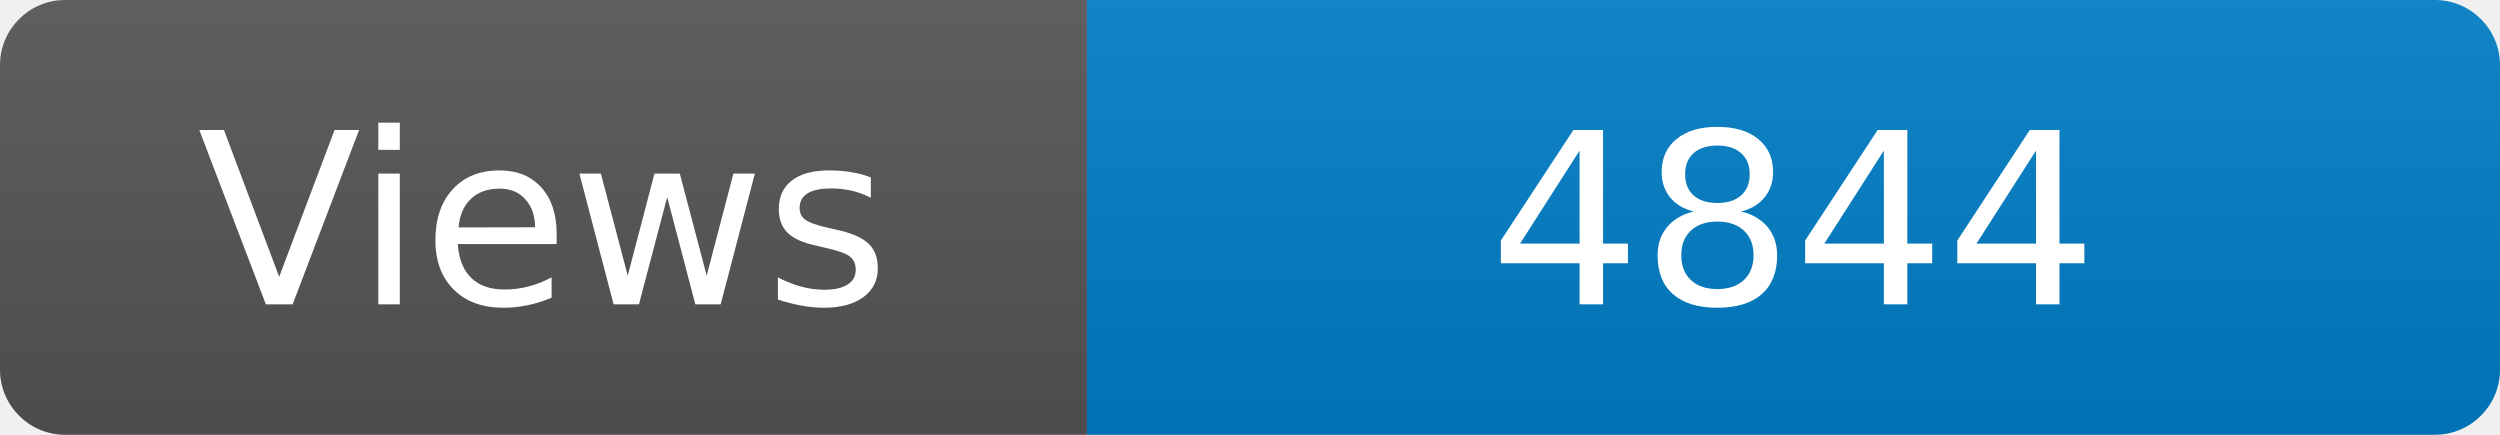
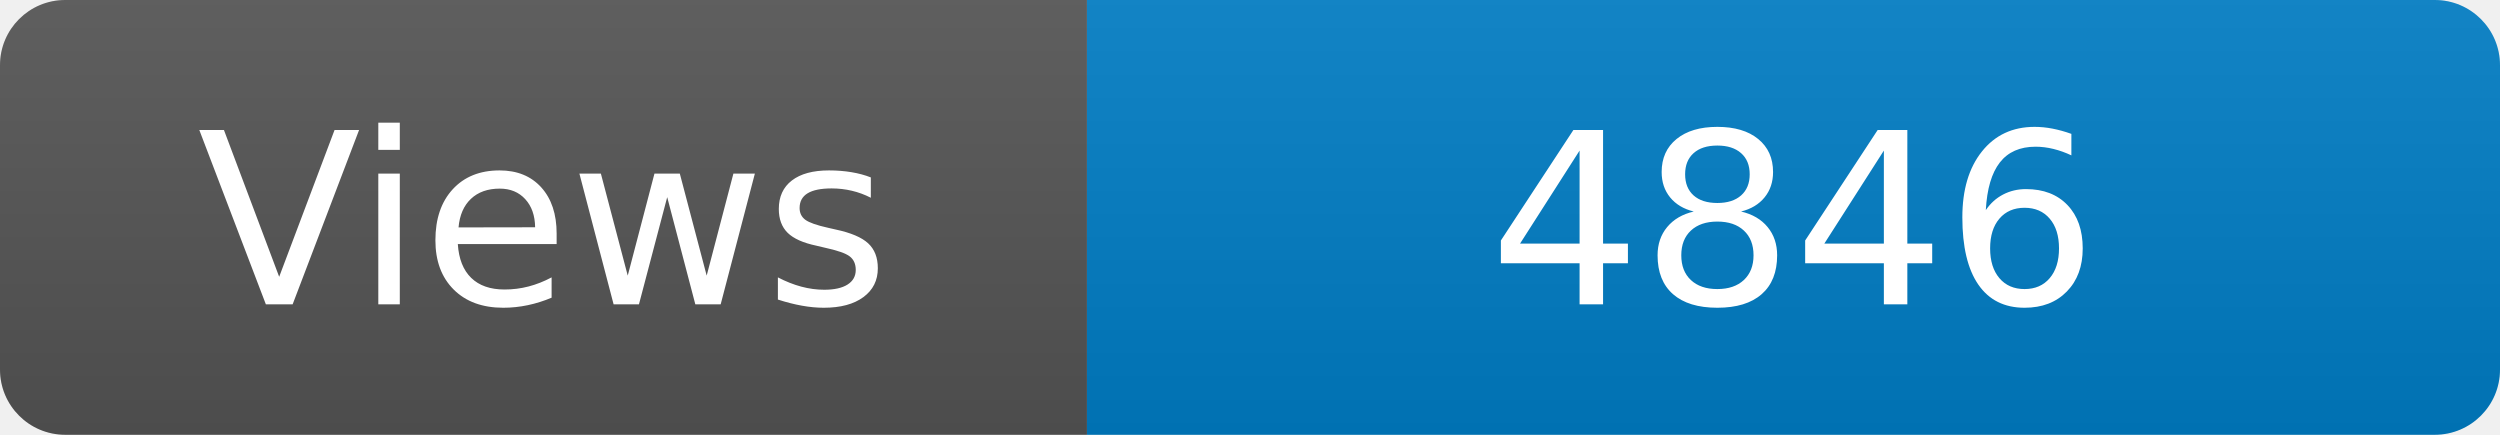
<svg xmlns="http://www.w3.org/2000/svg" width="115" height="20" role="img" aria-label="Maintained?: yes">
  <linearGradient id="s" x2="0" y2="100%">
    <stop offset="0" stop-color="#bbb" stop-opacity=".1" />
    <stop offset="1" stop-opacity=".1" />
  </linearGradient>
  <clipPath id="r">
    <rect width="115" height="20" rx="3" fill="#fff" />
  </clipPath>
  <g clip-path="url(#r)">
    <rect width="50" height="20" fill="#555" />
    <rect x="50" width="160" height="20" fill="#007ec6" />
    <rect width="115" height="20" fill="url(#s)" />
  </g>
  <g fill="#fff" text-anchor="middle" font-family="Verdana,Geneva,DejaVu Sans,sans-serif" font-size="110">
    <text x="250" y="140" transform="scale(.1)" fill="#fff">Views</text>
-     <text x="825" y="140" transform="scale(.1)" fill="#fff">4844</text>
+     <text x="825" y="140" transform="scale(.1)" fill="#fff">4846</text>
  </g>
</svg>
